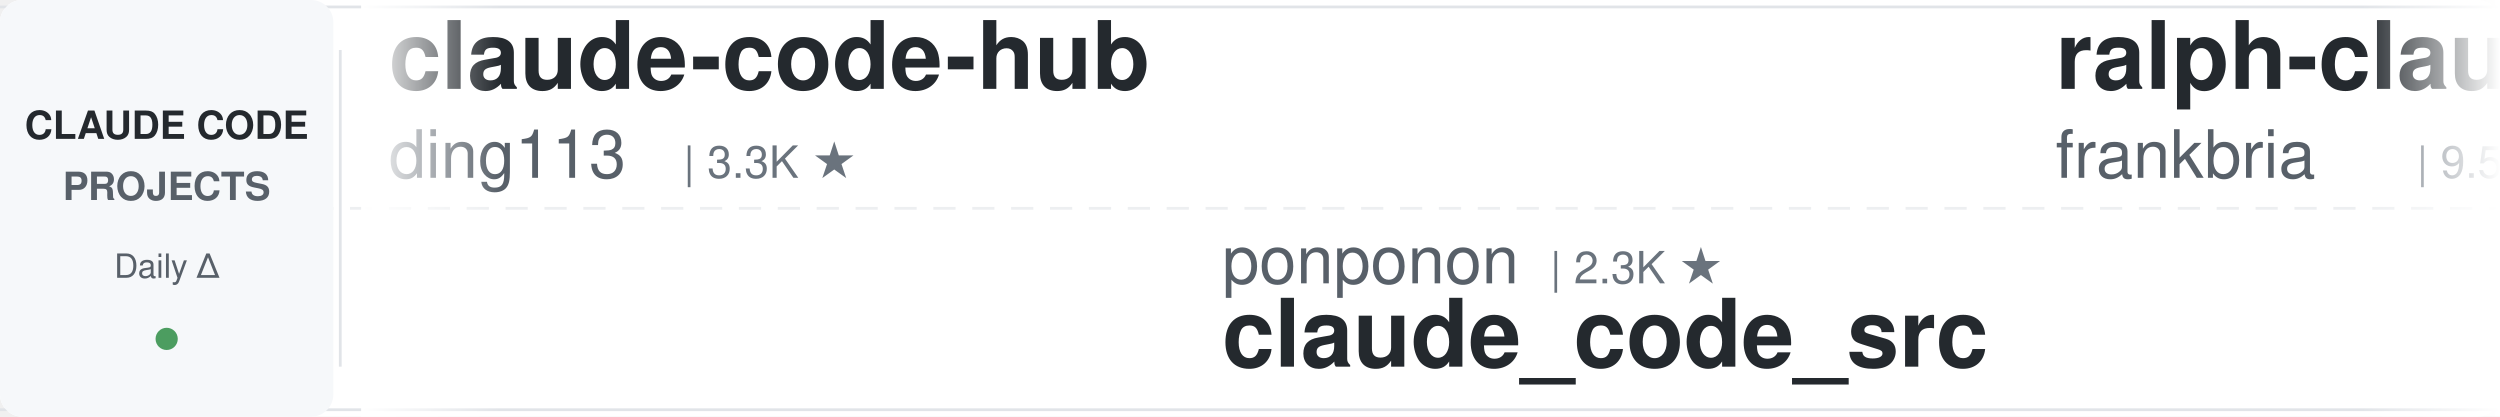
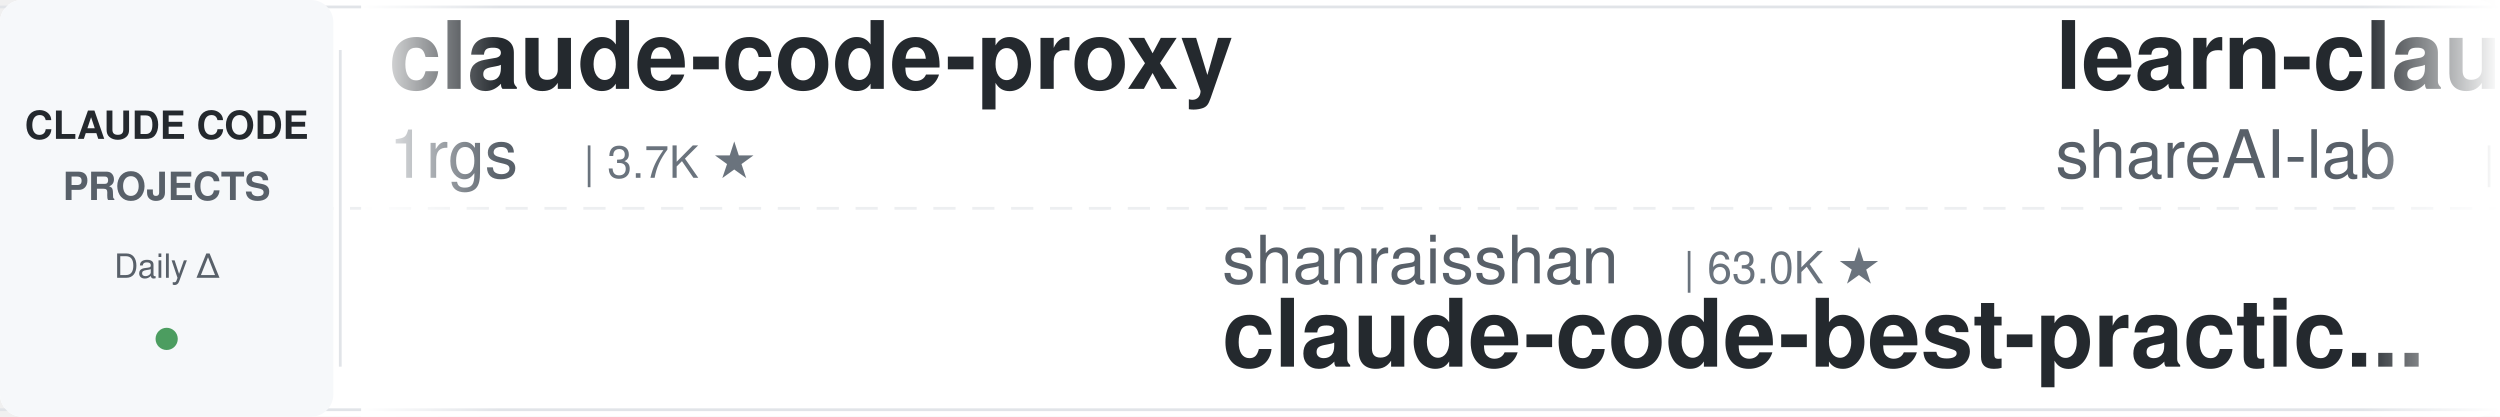
<svg xmlns="http://www.w3.org/2000/svg" width="900" height="150">
  <defs>
    <linearGradient id="leftFade" x1="0%" y1="0%" x2="100%" y2="0%">
      <stop offset="0%" style="stop-color:#ffffff;stop-opacity:1" />
      <stop offset="100%" style="stop-color:#ffffff;stop-opacity:0" />
    </linearGradient>
    <linearGradient id="rightFade" x1="0%" y1="0%" x2="100%" y2="0%">
      <stop offset="0%" style="stop-color:#ffffff;stop-opacity:0" />
      <stop offset="100%" style="stop-color:#ffffff;stop-opacity:1" />
    </linearGradient>
  </defs>
  <rect width="900" height="150" fill="#ffffff" rx="8" />
  <rect x="0" y="2" width="900" height="1" fill="#e1e4e8" />
  <rect x="0" y="147" width="900" height="1" fill="#e1e4e8" />
  <line x1="0" y1="75" x2="900" y2="75" stroke="#e1e4e8" stroke-width="1" stroke-dasharray="8 6" opacity="0.6" />
  <rect x="0" y="0" width="120" height="150" fill="#f6f8fa" rx="8" />
  <text x="60" y="50" font-family="-apple-system, BlinkMacSystemFont, 'Segoe UI', Helvetica, Arial, sans-serif" font-size="14" font-weight="600" fill="#24292e" text-anchor="middle">CLAUDE CODE</text>
  <text x="60" y="72" font-family="-apple-system, BlinkMacSystemFont, 'Segoe UI', Helvetica, Arial, sans-serif" font-size="14" font-weight="600" fill="#586069" text-anchor="middle">PROJECTS</text>
  <text x="60" y="100" font-family="-apple-system, BlinkMacSystemFont, 'Segoe UI', Helvetica, Arial, sans-serif" font-size="12" font-weight="500" fill="#586069" text-anchor="middle">Daily Δ</text>
  <circle cx="60" cy="122" r="4" fill="#22863a" opacity="0.8" />
  <rect x="122" y="18" width="1" height="114" fill="#e1e4e8" />
  <clipPath id="tickerClip">
    <rect x="130" y="0" width="770" height="150" />
  </clipPath>
  <g clip-path="url(#tickerClip)">
    <g id="tickerItems">
      <animateTransform attributeName="transform" attributeType="XML" type="translate" from="0 0" to="-3000 0" dur="54s" repeatCount="indefinite" />
      <g transform="translate(0, 0)">
-         <text x="140" y="32" font-family="-apple-system, BlinkMacSystemFont, 'Segoe UI', Helvetica, Arial, sans-serif" font-size="34" font-weight="600" fill="#24292e">claude-code-hub</text>
-         <text x="140" y="64" font-family="-apple-system, BlinkMacSystemFont, 'Segoe UI', Helvetica, Arial, sans-serif" font-size="24" font-weight="400" fill="#586069">ding113</text>
-         <text x="246" y="64" font-family="-apple-system, BlinkMacSystemFont, 'Segoe UI', Helvetica, Arial, sans-serif" font-size="16" font-weight="500" fill="#6a737d">| 3.3K ★</text>
+         <text x="140" y="32" font-family="-apple-system, BlinkMacSystemFont, 'Segoe UI', Helvetica, Arial, sans-serif" font-size="34" font-weight="600" fill="#24292e">claude-code-proxy</text>
+         <text x="140" y="64" font-family="-apple-system, BlinkMacSystemFont, 'Segoe UI', Helvetica, Arial, sans-serif" font-size="24" font-weight="400" fill="#586069">1rgs</text>
+         <text x="210" y="64" font-family="-apple-system, BlinkMacSystemFont, 'Segoe UI', Helvetica, Arial, sans-serif" font-size="16" font-weight="500" fill="#6a737d">| 3.7K ★</text>
      </g>
      <g transform="translate(300, 0)">
-         <text x="140" y="102" font-family="-apple-system, BlinkMacSystemFont, 'Segoe UI', Helvetica, Arial, sans-serif" font-size="24" font-weight="400" fill="#586069">ponponon</text>
-         <text x="258" y="102" font-family="-apple-system, BlinkMacSystemFont, 'Segoe UI', Helvetica, Arial, sans-serif" font-size="16" font-weight="500" fill="#6a737d">| 2.3K ★</text>
-         <text x="140" y="132" font-family="-apple-system, BlinkMacSystemFont, 'Segoe UI', Helvetica, Arial, sans-serif" font-size="34" font-weight="600" fill="#24292e">claude_code_src</text>
+         <text x="140" y="102" font-family="-apple-system, BlinkMacSystemFont, 'Segoe UI', Helvetica, Arial, sans-serif" font-size="24" font-weight="400" fill="#586069">shanraisshan</text>
+         <text x="306" y="102" font-family="-apple-system, BlinkMacSystemFont, 'Segoe UI', Helvetica, Arial, sans-serif" font-size="16" font-weight="500" fill="#6a737d">| 63.0K ★</text>
+         <text x="140" y="132" font-family="-apple-system, BlinkMacSystemFont, 'Segoe UI', Helvetica, Arial, sans-serif" font-size="34" font-weight="600" fill="#24292e">claude-code-best-practic...</text>
      </g>
      <g transform="translate(600, 0)">
-         <text x="140" y="32" font-family="-apple-system, BlinkMacSystemFont, 'Segoe UI', Helvetica, Arial, sans-serif" font-size="34" font-weight="600" fill="#24292e">ralph-claude-code</text>
-         <text x="140" y="64" font-family="-apple-system, BlinkMacSystemFont, 'Segoe UI', Helvetica, Arial, sans-serif" font-size="24" font-weight="400" fill="#586069">frankbria</text>
-         <text x="270" y="64" font-family="-apple-system, BlinkMacSystemFont, 'Segoe UI', Helvetica, Arial, sans-serif" font-size="16" font-weight="500" fill="#6a737d">| 9.5K ★</text>
+         <text x="140" y="32" font-family="-apple-system, BlinkMacSystemFont, 'Segoe UI', Helvetica, Arial, sans-serif" font-size="34" font-weight="600" fill="#24292e">learn-claude-code</text>
+         <text x="140" y="64" font-family="-apple-system, BlinkMacSystemFont, 'Segoe UI', Helvetica, Arial, sans-serif" font-size="24" font-weight="400" fill="#586069">shareAI-lab</text>
+         <text x="294" y="64" font-family="-apple-system, BlinkMacSystemFont, 'Segoe UI', Helvetica, Arial, sans-serif" font-size="16" font-weight="500" fill="#6a737d">| 71.4K ★</text>
      </g>
      <g transform="translate(900, 0)">
-         <text x="140" y="102" font-family="-apple-system, BlinkMacSystemFont, 'Segoe UI', Helvetica, Arial, sans-serif" font-size="24" font-weight="400" fill="#586069">anthropics</text>
-         <text x="282" y="102" font-family="-apple-system, BlinkMacSystemFont, 'Segoe UI', Helvetica, Arial, sans-serif" font-size="16" font-weight="500" fill="#6a737d">| 5.6K ★</text>
-         <text x="140" y="132" font-family="-apple-system, BlinkMacSystemFont, 'Segoe UI', Helvetica, Arial, sans-serif" font-size="34" font-weight="600" fill="#24292e">claude-code-security-rev...</text>
+         <text x="140" y="102" font-family="-apple-system, BlinkMacSystemFont, 'Segoe UI', Helvetica, Arial, sans-serif" font-size="24" font-weight="400" fill="#586069">hangsman</text>
+         <text x="258" y="102" font-family="-apple-system, BlinkMacSystemFont, 'Segoe UI', Helvetica, Arial, sans-serif" font-size="16" font-weight="500" fill="#6a737d">| 788 ★</text>
+         <text x="140" y="132" font-family="-apple-system, BlinkMacSystemFont, 'Segoe UI', Helvetica, Arial, sans-serif" font-size="34" font-weight="600" fill="#24292e">claude-code-source</text>
      </g>
      <g transform="translate(1200, 0)">
-         <text x="140" y="32" font-family="-apple-system, BlinkMacSystemFont, 'Segoe UI', Helvetica, Arial, sans-serif" font-size="34" font-weight="600" fill="#24292e">claude-code-ultimate-gui...</text>
-         <text x="140" y="64" font-family="-apple-system, BlinkMacSystemFont, 'Segoe UI', Helvetica, Arial, sans-serif" font-size="24" font-weight="400" fill="#586069">FlorianBruniaux</text>
-         <text x="342" y="64" font-family="-apple-system, BlinkMacSystemFont, 'Segoe UI', Helvetica, Arial, sans-serif" font-size="16" font-weight="500" fill="#6a737d">| 5.5K ★</text>
+         <text x="140" y="32" font-family="-apple-system, BlinkMacSystemFont, 'Segoe UI', Helvetica, Arial, sans-serif" font-size="34" font-weight="600" fill="#24292e">claude-code-tudou</text>
+         <text x="140" y="64" font-family="-apple-system, BlinkMacSystemFont, 'Segoe UI', Helvetica, Arial, sans-serif" font-size="24" font-weight="400" fill="#586069">AICoderTudou</text>
+         <text x="306" y="64" font-family="-apple-system, BlinkMacSystemFont, 'Segoe UI', Helvetica, Arial, sans-serif" font-size="16" font-weight="500" fill="#6a737d">| 498 ★</text>
      </g>
      <g transform="translate(1500, 0)">
-         <text x="140" y="102" font-family="-apple-system, BlinkMacSystemFont, 'Segoe UI', Helvetica, Arial, sans-serif" font-size="24" font-weight="400" fill="#586069">zebbern</text>
-         <text x="246" y="102" font-family="-apple-system, BlinkMacSystemFont, 'Segoe UI', Helvetica, Arial, sans-serif" font-size="16" font-weight="500" fill="#6a737d">| 4.4K ★</text>
-         <text x="140" y="132" font-family="-apple-system, BlinkMacSystemFont, 'Segoe UI', Helvetica, Arial, sans-serif" font-size="34" font-weight="600" fill="#24292e">claude-code-guide</text>
+         <text x="140" y="102" font-family="-apple-system, BlinkMacSystemFont, 'Segoe UI', Helvetica, Arial, sans-serif" font-size="24" font-weight="400" fill="#586069">FlorianBruniaux</text>
+         <text x="342" y="102" font-family="-apple-system, BlinkMacSystemFont, 'Segoe UI', Helvetica, Arial, sans-serif" font-size="16" font-weight="500" fill="#6a737d">| 5.5K ★</text>
+         <text x="140" y="132" font-family="-apple-system, BlinkMacSystemFont, 'Segoe UI', Helvetica, Arial, sans-serif" font-size="34" font-weight="600" fill="#24292e">claude-code-ultimate-gui...</text>
      </g>
      <g transform="translate(1800, 0)">
-         <text x="140" y="32" font-family="-apple-system, BlinkMacSystemFont, 'Segoe UI', Helvetica, Arial, sans-serif" font-size="34" font-weight="600" fill="#24292e">claude-code-local</text>
-         <text x="140" y="64" font-family="-apple-system, BlinkMacSystemFont, 'Segoe UI', Helvetica, Arial, sans-serif" font-size="24" font-weight="400" fill="#586069">nicedreamzapp</text>
-         <text x="318" y="64" font-family="-apple-system, BlinkMacSystemFont, 'Segoe UI', Helvetica, Arial, sans-serif" font-size="16" font-weight="500" fill="#6a737d">| 3.0K ★</text>
+         <text x="140" y="32" font-family="-apple-system, BlinkMacSystemFont, 'Segoe UI', Helvetica, Arial, sans-serif" font-size="34" font-weight="600" fill="#24292e">claude-code-telegram</text>
+         <text x="140" y="64" font-family="-apple-system, BlinkMacSystemFont, 'Segoe UI', Helvetica, Arial, sans-serif" font-size="24" font-weight="400" fill="#586069">RichardAtCT</text>
+         <text x="294" y="64" font-family="-apple-system, BlinkMacSystemFont, 'Segoe UI', Helvetica, Arial, sans-serif" font-size="16" font-weight="500" fill="#6a737d">| 2.7K ★</text>
      </g>
      <g transform="translate(2100, 0)">
-         <text x="140" y="102" font-family="-apple-system, BlinkMacSystemFont, 'Segoe UI', Helvetica, Arial, sans-serif" font-size="24" font-weight="400" fill="#586069">Pimzino</text>
-         <text x="246" y="102" font-family="-apple-system, BlinkMacSystemFont, 'Segoe UI', Helvetica, Arial, sans-serif" font-size="16" font-weight="500" fill="#6a737d">| 3.8K ★</text>
-         <text x="140" y="132" font-family="-apple-system, BlinkMacSystemFont, 'Segoe UI', Helvetica, Arial, sans-serif" font-size="34" font-weight="600" fill="#24292e">claude-code-spec-workflo...</text>
+         <text x="140" y="102" font-family="-apple-system, BlinkMacSystemFont, 'Segoe UI', Helvetica, Arial, sans-serif" font-size="24" font-weight="400" fill="#586069">anthropics</text>
+         <text x="282" y="102" font-family="-apple-system, BlinkMacSystemFont, 'Segoe UI', Helvetica, Arial, sans-serif" font-size="16" font-weight="500" fill="#6a737d">| 915 ★</text>
+         <text x="140" y="132" font-family="-apple-system, BlinkMacSystemFont, 'Segoe UI', Helvetica, Arial, sans-serif" font-size="34" font-weight="600" fill="#24292e">claude-code-base-action</text>
      </g>
      <g transform="translate(2400, 0)">
-         <text x="140" y="32" font-family="-apple-system, BlinkMacSystemFont, 'Segoe UI', Helvetica, Arial, sans-serif" font-size="34" font-weight="600" fill="#24292e">claude-code-my-workflow</text>
-         <text x="140" y="64" font-family="-apple-system, BlinkMacSystemFont, 'Segoe UI', Helvetica, Arial, sans-serif" font-size="24" font-weight="400" fill="#586069">pedrohcgs</text>
-         <text x="270" y="64" font-family="-apple-system, BlinkMacSystemFont, 'Segoe UI', Helvetica, Arial, sans-serif" font-size="16" font-weight="500" fill="#6a737d">| 1.4K ★</text>
+         <text x="140" y="32" font-family="-apple-system, BlinkMacSystemFont, 'Segoe UI', Helvetica, Arial, sans-serif" font-size="34" font-weight="600" fill="#24292e">Claude-Code-Source-Study</text>
+         <text x="140" y="64" font-family="-apple-system, BlinkMacSystemFont, 'Segoe UI', Helvetica, Arial, sans-serif" font-size="24" font-weight="400" fill="#586069">luyao618</text>
+         <text x="258" y="64" font-family="-apple-system, BlinkMacSystemFont, 'Segoe UI', Helvetica, Arial, sans-serif" font-size="16" font-weight="500" fill="#6a737d">| 1.6K ★</text>
      </g>
      <g transform="translate(2700, 0)">
-         <text x="140" y="102" font-family="-apple-system, BlinkMacSystemFont, 'Segoe UI', Helvetica, Arial, sans-serif" font-size="24" font-weight="400" fill="#586069">Windy3f3f3f3f</text>
-         <text x="318" y="102" font-family="-apple-system, BlinkMacSystemFont, 'Segoe UI', Helvetica, Arial, sans-serif" font-size="16" font-weight="500" fill="#6a737d">| 3.2K ★</text>
-         <text x="140" y="132" font-family="-apple-system, BlinkMacSystemFont, 'Segoe UI', Helvetica, Arial, sans-serif" font-size="34" font-weight="600" fill="#24292e">how-claude-code-works</text>
+         <text x="140" y="102" font-family="-apple-system, BlinkMacSystemFont, 'Segoe UI', Helvetica, Arial, sans-serif" font-size="24" font-weight="400" fill="#586069">Chachamaru127</text>
+         <text x="318" y="102" font-family="-apple-system, BlinkMacSystemFont, 'Segoe UI', Helvetica, Arial, sans-serif" font-size="16" font-weight="500" fill="#6a737d">| 3.0K ★</text>
+         <text x="140" y="132" font-family="-apple-system, BlinkMacSystemFont, 'Segoe UI', Helvetica, Arial, sans-serif" font-size="34" font-weight="600" fill="#24292e">claude-code-harness</text>
      </g>
      <g transform="translate(3000, 0)">
-         <text x="140" y="32" font-family="-apple-system, BlinkMacSystemFont, 'Segoe UI', Helvetica, Arial, sans-serif" font-size="34" font-weight="600" fill="#24292e">claude-code-hub</text>
-         <text x="140" y="64" font-family="-apple-system, BlinkMacSystemFont, 'Segoe UI', Helvetica, Arial, sans-serif" font-size="24" font-weight="400" fill="#586069">ding113</text>
-         <text x="246" y="64" font-family="-apple-system, BlinkMacSystemFont, 'Segoe UI', Helvetica, Arial, sans-serif" font-size="16" font-weight="500" fill="#6a737d">| 3.3K ★</text>
+         <text x="140" y="32" font-family="-apple-system, BlinkMacSystemFont, 'Segoe UI', Helvetica, Arial, sans-serif" font-size="34" font-weight="600" fill="#24292e">claude-code-proxy</text>
+         <text x="140" y="64" font-family="-apple-system, BlinkMacSystemFont, 'Segoe UI', Helvetica, Arial, sans-serif" font-size="24" font-weight="400" fill="#586069">1rgs</text>
+         <text x="210" y="64" font-family="-apple-system, BlinkMacSystemFont, 'Segoe UI', Helvetica, Arial, sans-serif" font-size="16" font-weight="500" fill="#6a737d">| 3.7K ★</text>
      </g>
      <g transform="translate(3300, 0)">
-         <text x="140" y="102" font-family="-apple-system, BlinkMacSystemFont, 'Segoe UI', Helvetica, Arial, sans-serif" font-size="24" font-weight="400" fill="#586069">ponponon</text>
-         <text x="258" y="102" font-family="-apple-system, BlinkMacSystemFont, 'Segoe UI', Helvetica, Arial, sans-serif" font-size="16" font-weight="500" fill="#6a737d">| 2.3K ★</text>
-         <text x="140" y="132" font-family="-apple-system, BlinkMacSystemFont, 'Segoe UI', Helvetica, Arial, sans-serif" font-size="34" font-weight="600" fill="#24292e">claude_code_src</text>
+         <text x="140" y="102" font-family="-apple-system, BlinkMacSystemFont, 'Segoe UI', Helvetica, Arial, sans-serif" font-size="24" font-weight="400" fill="#586069">shanraisshan</text>
+         <text x="306" y="102" font-family="-apple-system, BlinkMacSystemFont, 'Segoe UI', Helvetica, Arial, sans-serif" font-size="16" font-weight="500" fill="#6a737d">| 63.0K ★</text>
+         <text x="140" y="132" font-family="-apple-system, BlinkMacSystemFont, 'Segoe UI', Helvetica, Arial, sans-serif" font-size="34" font-weight="600" fill="#24292e">claude-code-best-practic...</text>
      </g>
      <g transform="translate(3600, 0)">
-         <text x="140" y="32" font-family="-apple-system, BlinkMacSystemFont, 'Segoe UI', Helvetica, Arial, sans-serif" font-size="34" font-weight="600" fill="#24292e">ralph-claude-code</text>
-         <text x="140" y="64" font-family="-apple-system, BlinkMacSystemFont, 'Segoe UI', Helvetica, Arial, sans-serif" font-size="24" font-weight="400" fill="#586069">frankbria</text>
-         <text x="270" y="64" font-family="-apple-system, BlinkMacSystemFont, 'Segoe UI', Helvetica, Arial, sans-serif" font-size="16" font-weight="500" fill="#6a737d">| 9.5K ★</text>
+         <text x="140" y="32" font-family="-apple-system, BlinkMacSystemFont, 'Segoe UI', Helvetica, Arial, sans-serif" font-size="34" font-weight="600" fill="#24292e">learn-claude-code</text>
+         <text x="140" y="64" font-family="-apple-system, BlinkMacSystemFont, 'Segoe UI', Helvetica, Arial, sans-serif" font-size="24" font-weight="400" fill="#586069">shareAI-lab</text>
+         <text x="294" y="64" font-family="-apple-system, BlinkMacSystemFont, 'Segoe UI', Helvetica, Arial, sans-serif" font-size="16" font-weight="500" fill="#6a737d">| 71.4K ★</text>
      </g>
      <g transform="translate(3900, 0)">
-         <text x="140" y="102" font-family="-apple-system, BlinkMacSystemFont, 'Segoe UI', Helvetica, Arial, sans-serif" font-size="24" font-weight="400" fill="#586069">anthropics</text>
-         <text x="282" y="102" font-family="-apple-system, BlinkMacSystemFont, 'Segoe UI', Helvetica, Arial, sans-serif" font-size="16" font-weight="500" fill="#6a737d">| 5.6K ★</text>
-         <text x="140" y="132" font-family="-apple-system, BlinkMacSystemFont, 'Segoe UI', Helvetica, Arial, sans-serif" font-size="34" font-weight="600" fill="#24292e">claude-code-security-rev...</text>
+         <text x="140" y="102" font-family="-apple-system, BlinkMacSystemFont, 'Segoe UI', Helvetica, Arial, sans-serif" font-size="24" font-weight="400" fill="#586069">hangsman</text>
+         <text x="258" y="102" font-family="-apple-system, BlinkMacSystemFont, 'Segoe UI', Helvetica, Arial, sans-serif" font-size="16" font-weight="500" fill="#6a737d">| 788 ★</text>
+         <text x="140" y="132" font-family="-apple-system, BlinkMacSystemFont, 'Segoe UI', Helvetica, Arial, sans-serif" font-size="34" font-weight="600" fill="#24292e">claude-code-source</text>
      </g>
    </g>
  </g>
  <rect x="130" y="0" width="50" height="150" fill="url(#leftFade)" />
  <rect x="850" y="0" width="50" height="150" fill="url(#rightFade)" />
</svg>
